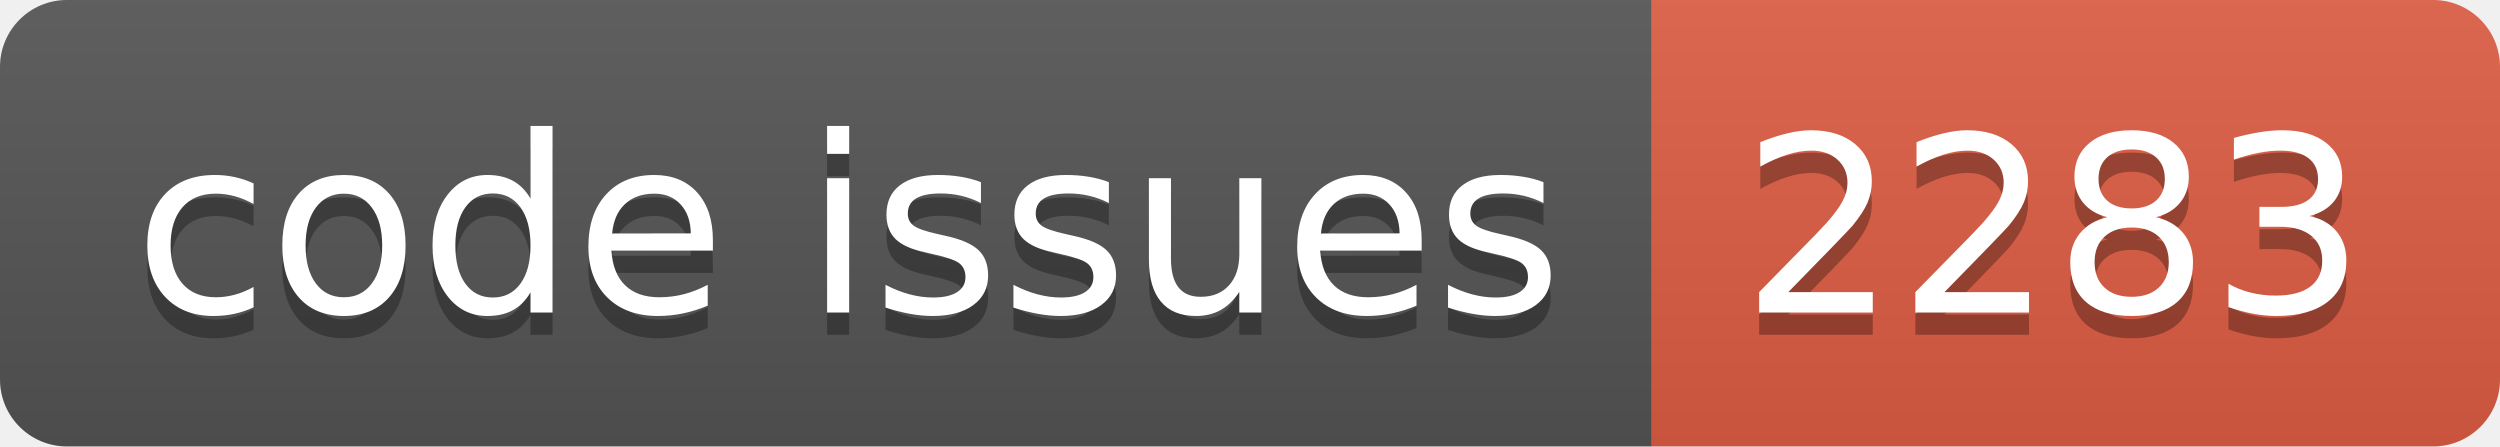
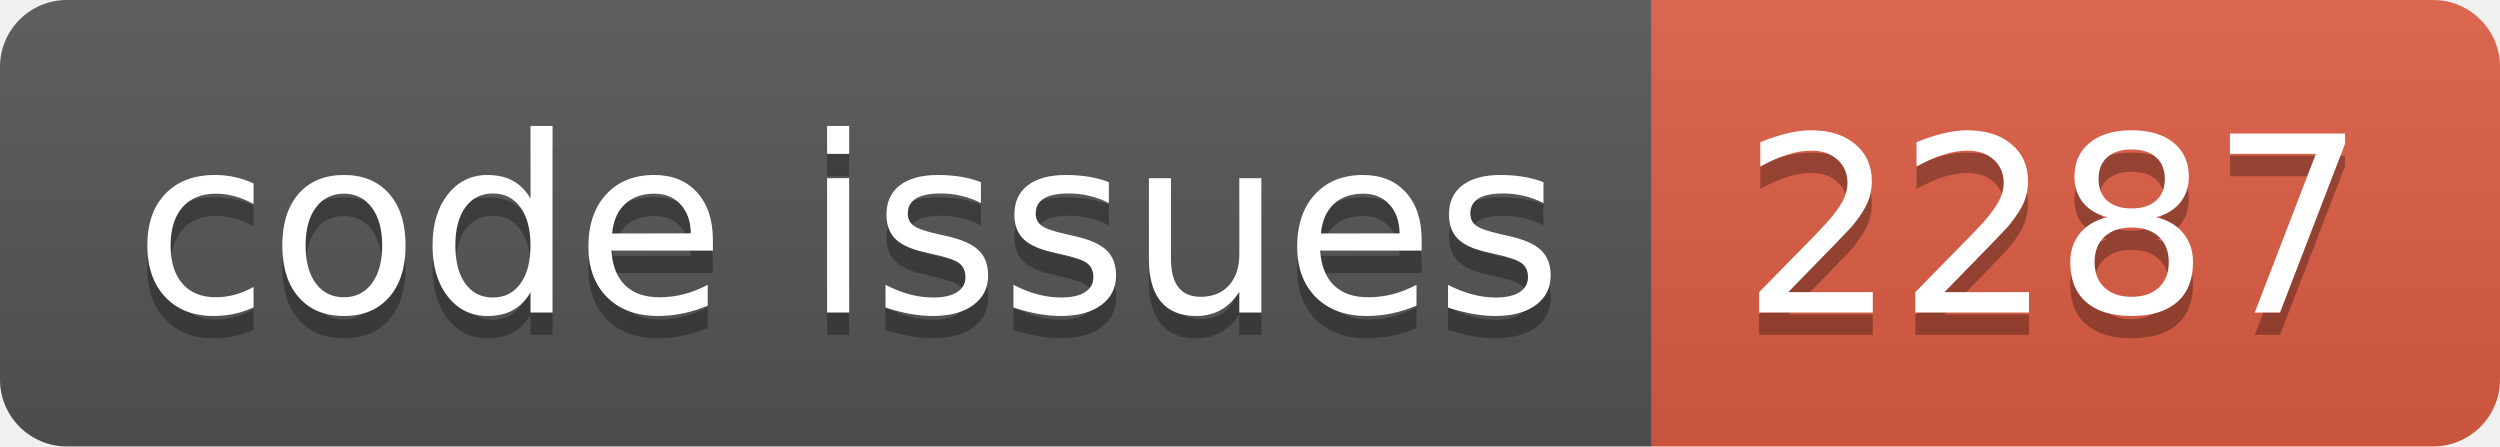
<svg xmlns="http://www.w3.org/2000/svg" width="112.0" height="20">
  <linearGradient id="smooth" x2="0" y2="100%">
    <stop offset="0" stop-color="#bbb" stop-opacity=".1" />
    <stop offset="1" stop-opacity=".1" />
  </linearGradient>
  <clipPath id="round">
    <rect width="112.0" height="20" rx="3" fill="#fff" />
  </clipPath>
  <g clip-path="url(#round)">
    <rect width="74.0" height="20" fill="#555" />
    <rect x="74.0" width="38.0" height="20" fill="#e05d44" />
    <rect width="112.0" height="20" fill="url(#smooth)" />
  </g>
  <g fill="#fff" text-anchor="middle" font-family="DejaVu Sans,Verdana,Geneva,sans-serif" font-size="110">
    <text x="380.0" y="150" fill="#010101" fill-opacity=".3" transform="scale(0.1)" textLength="640.0" lengthAdjust="spacing">code issues</text>
    <text x="380.0" y="140" transform="scale(0.1)" textLength="640.0" lengthAdjust="spacing">code issues</text>
-     <text x="920.0" y="150" fill="#010101" fill-opacity=".3" transform="scale(0.1)" textLength="280.0" lengthAdjust="spacing">2283</text>
-     <text x="920.0" y="140" transform="scale(0.1)" textLength="280.0" lengthAdjust="spacing">2283</text>
+     <text x="920.0" y="150" fill="#010101" fill-opacity=".3" transform="scale(0.1)" textLength="280.0" lengthAdjust="spacing">2287</text>
+     <text x="920.0" y="140" transform="scale(0.1)" textLength="280.0" lengthAdjust="spacing">2287</text>
  </g>
</svg>
